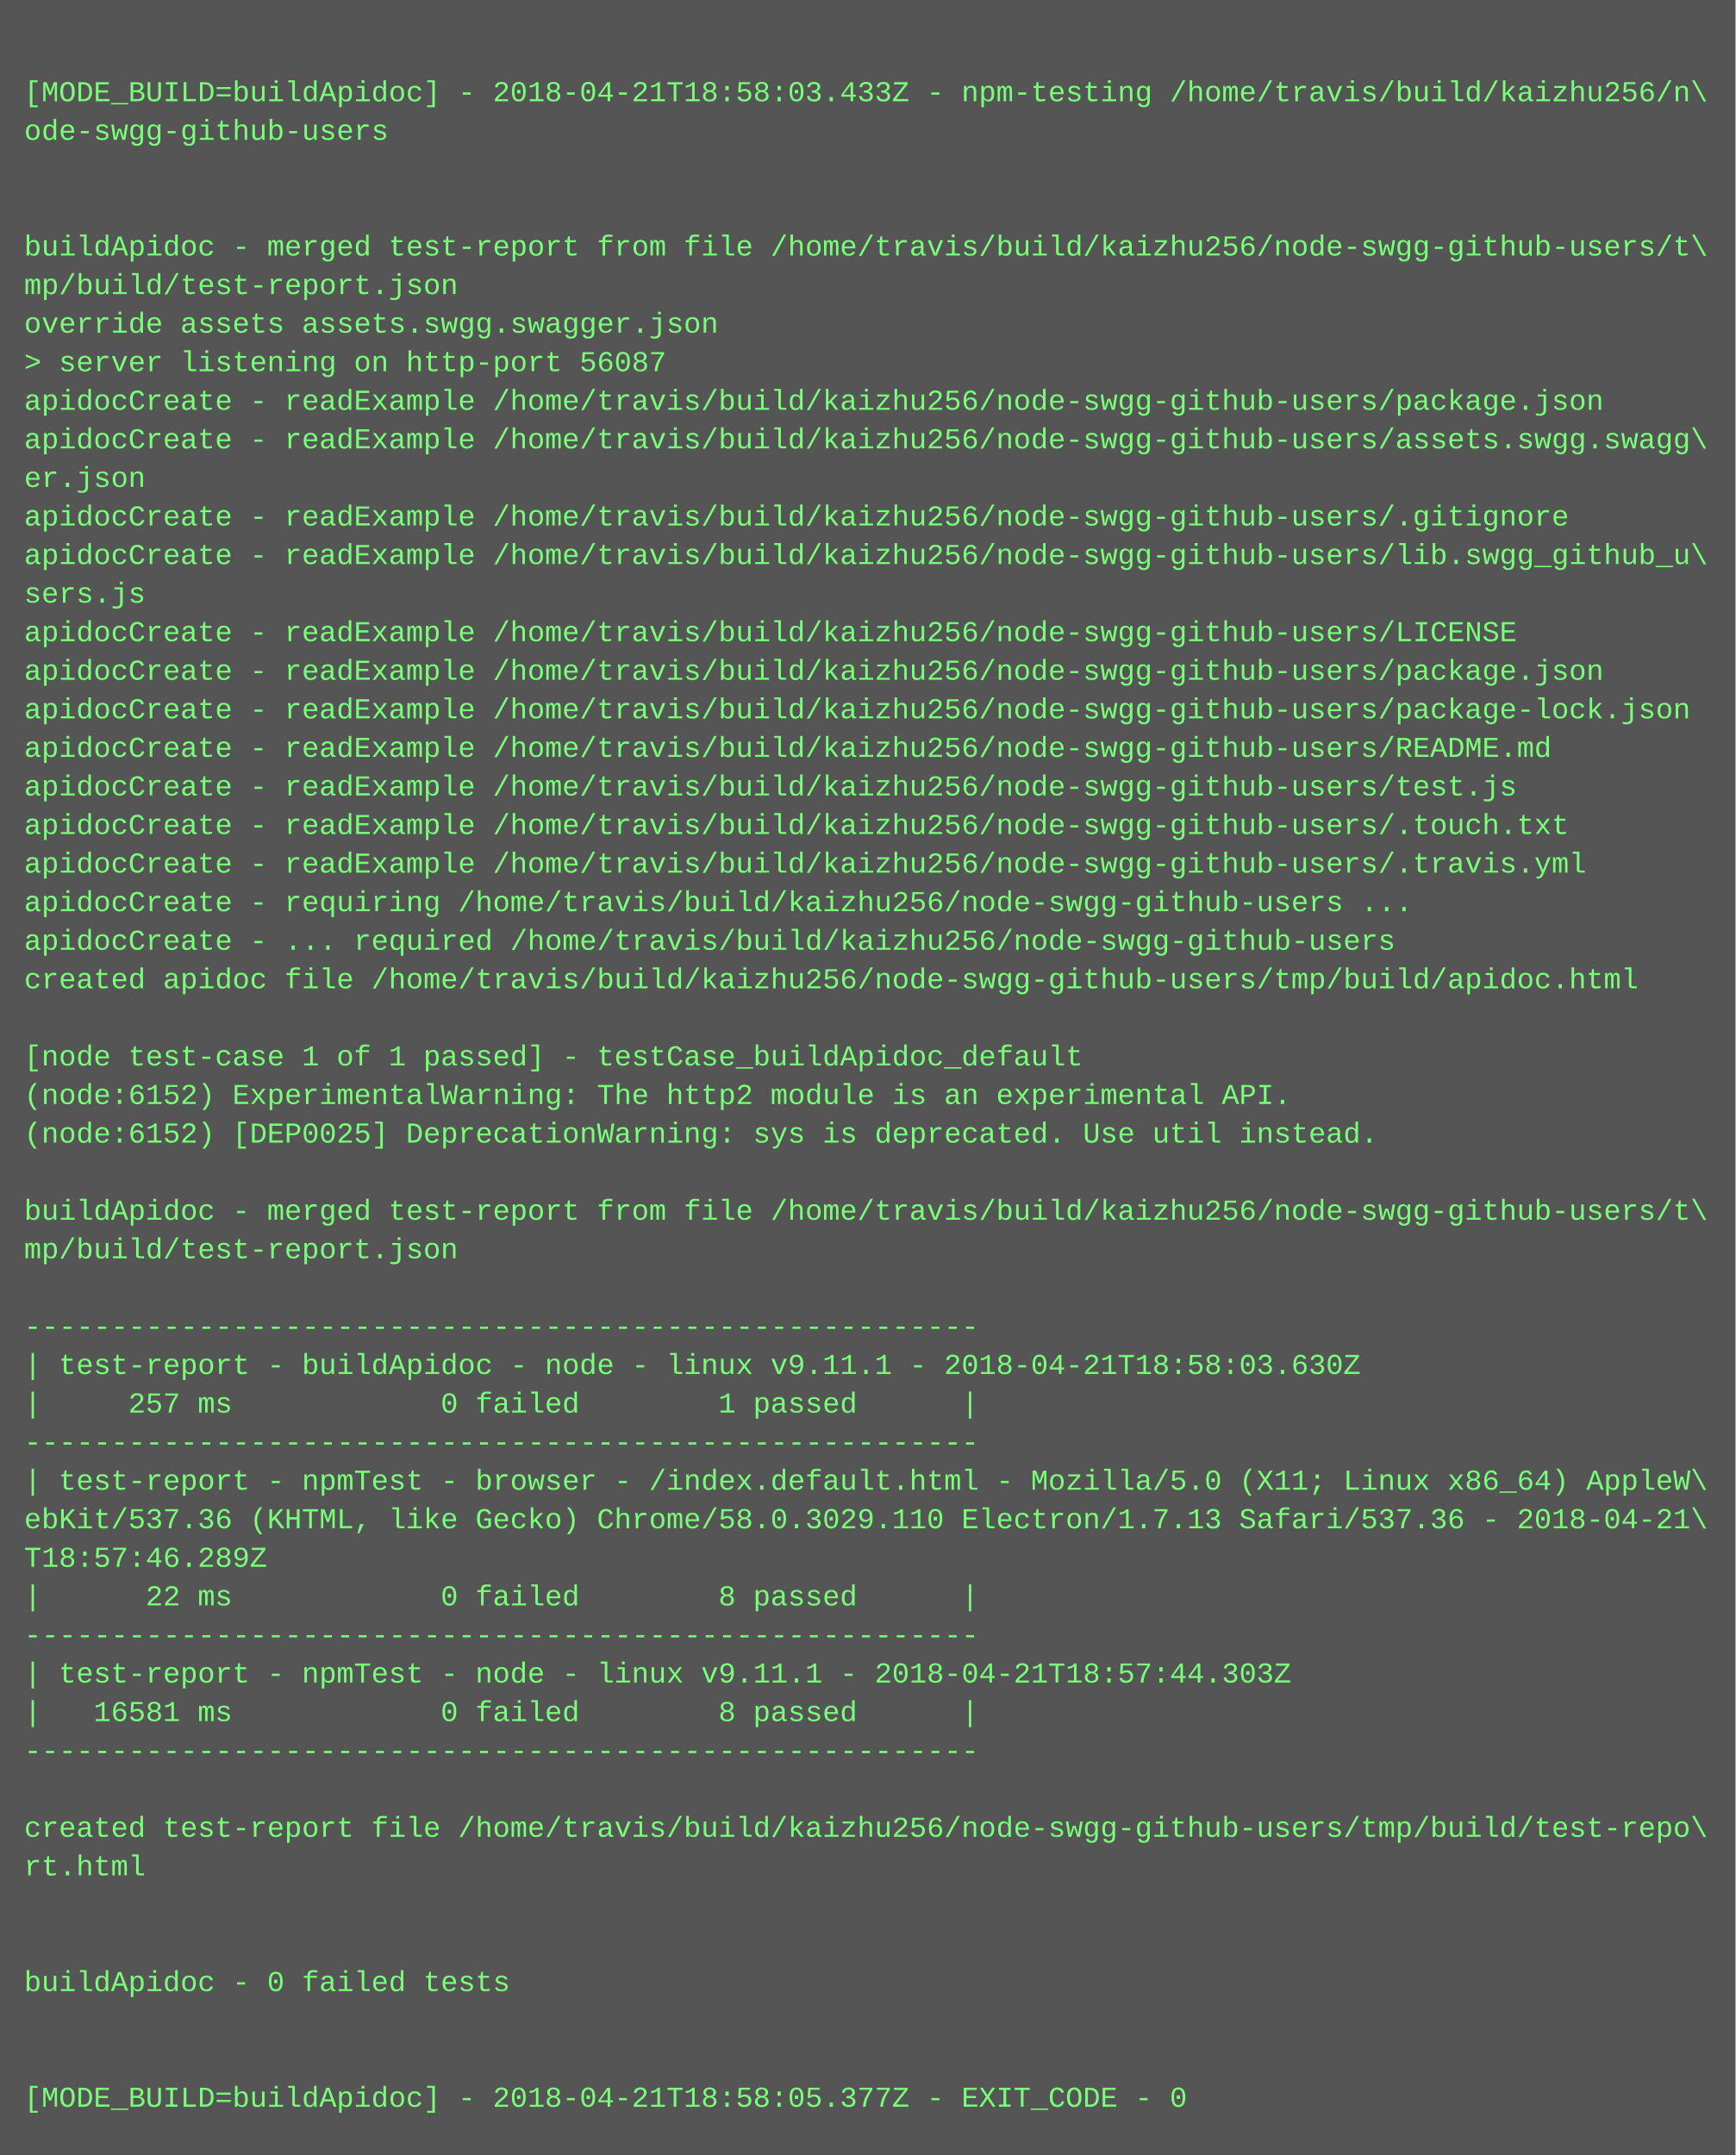
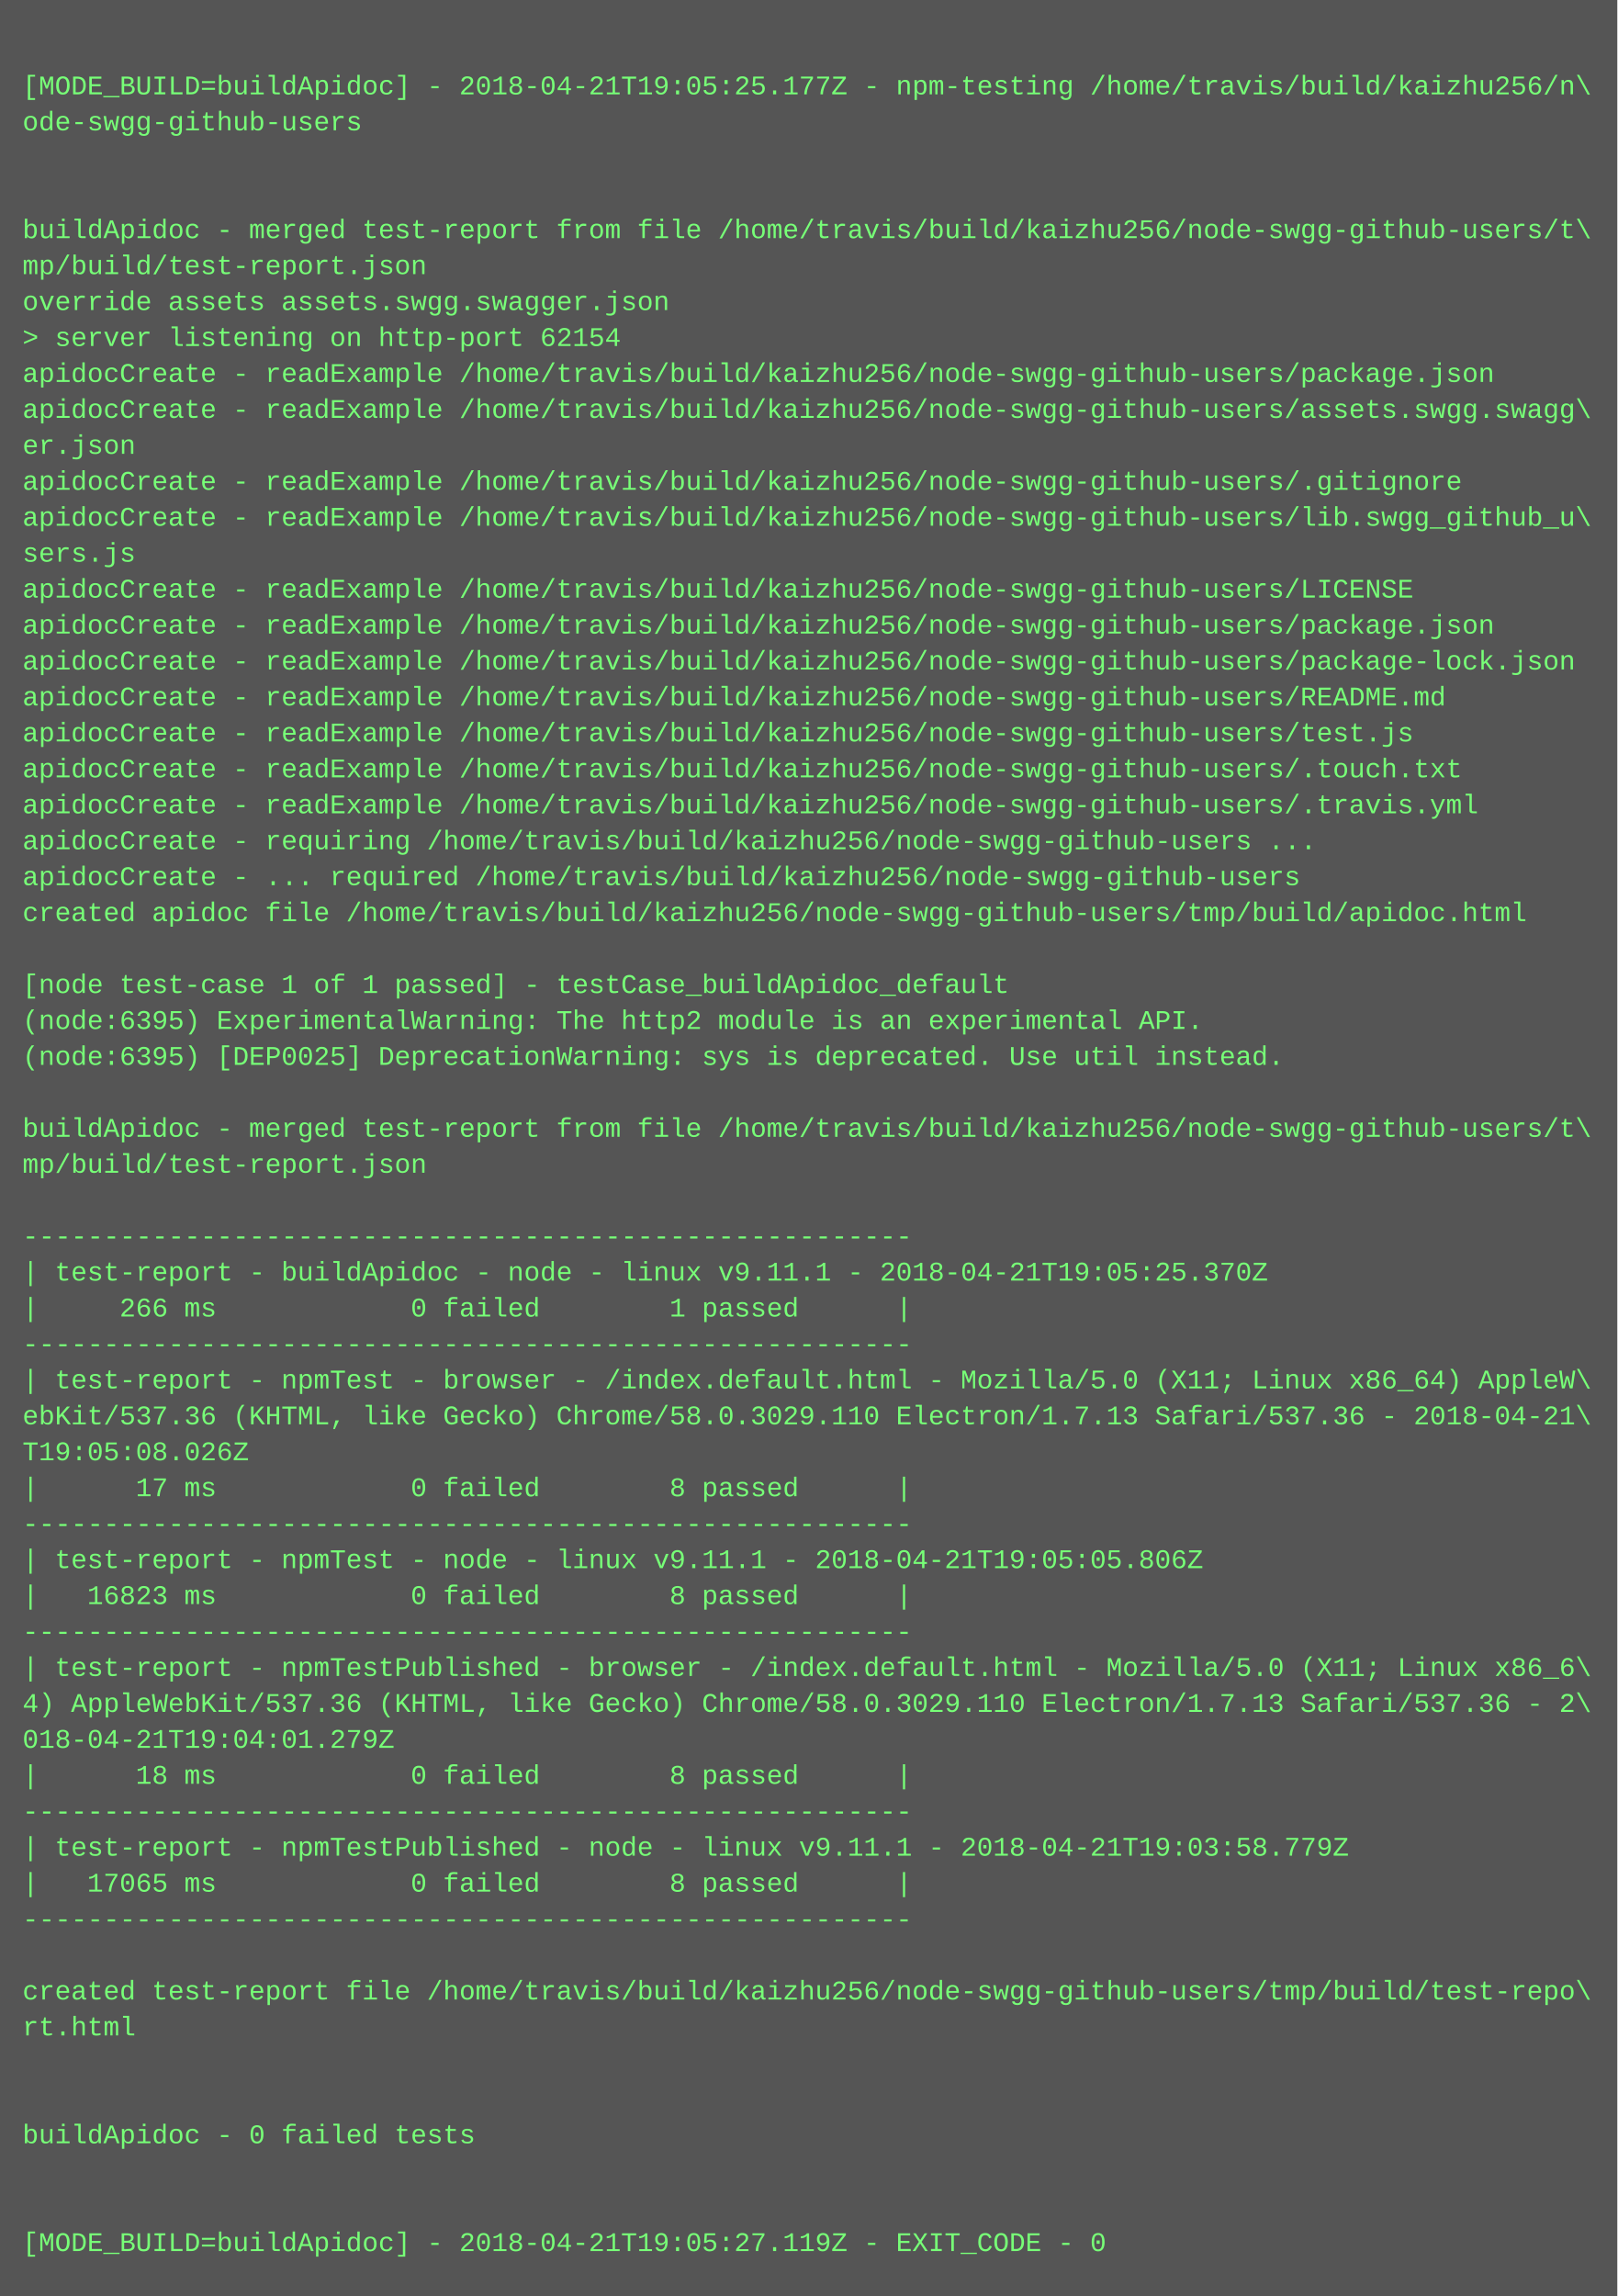
- <svg xmlns="http://www.w3.org/2000/svg" height="894" width="720">
-   <rect height="894" fill="#555" width="720" />
+ <svg xmlns="http://www.w3.org/2000/svg" height="1022" width="720">
+   <rect height="1022" fill="#555" width="720" />
  <text fill="#7f7" font-family="Courier New" font-size="12" xml:space="preserve">
    <tspan x="10" y="26" />
-     <tspan x="10" y="42">[MODE_BUILD=buildApidoc] - 2018-04-21T18:58:03.433Z - npm-testing /home/travis/build/kaizhu256/n\</tspan>
+     <tspan x="10" y="42">[MODE_BUILD=buildApidoc] - 2018-04-21T19:05:25.177Z - npm-testing /home/travis/build/kaizhu256/n\</tspan>
    <tspan x="10" y="58">ode-swgg-github-users</tspan>
    <tspan x="10" y="74" />
    <tspan x="10" y="90" />
    <tspan x="10" y="106">buildApidoc - merged test-report from file /home/travis/build/kaizhu256/node-swgg-github-users/t\</tspan>
    <tspan x="10" y="122">mp/build/test-report.json</tspan>
    <tspan x="10" y="138">override assets assets.swgg.swagger.json</tspan>
-     <tspan x="10" y="154">&gt; server listening on http-port 56087</tspan>
+     <tspan x="10" y="154">&gt; server listening on http-port 62154</tspan>
    <tspan x="10" y="170">apidocCreate - readExample /home/travis/build/kaizhu256/node-swgg-github-users/package.json</tspan>
    <tspan x="10" y="186">apidocCreate - readExample /home/travis/build/kaizhu256/node-swgg-github-users/assets.swgg.swagg\</tspan>
    <tspan x="10" y="202">er.json</tspan>
    <tspan x="10" y="218">apidocCreate - readExample /home/travis/build/kaizhu256/node-swgg-github-users/.gitignore</tspan>
    <tspan x="10" y="234">apidocCreate - readExample /home/travis/build/kaizhu256/node-swgg-github-users/lib.swgg_github_u\</tspan>
    <tspan x="10" y="250">sers.js</tspan>
    <tspan x="10" y="266">apidocCreate - readExample /home/travis/build/kaizhu256/node-swgg-github-users/LICENSE</tspan>
    <tspan x="10" y="282">apidocCreate - readExample /home/travis/build/kaizhu256/node-swgg-github-users/package.json</tspan>
    <tspan x="10" y="298">apidocCreate - readExample /home/travis/build/kaizhu256/node-swgg-github-users/package-lock.json</tspan>
    <tspan x="10" y="314">apidocCreate - readExample /home/travis/build/kaizhu256/node-swgg-github-users/README.md</tspan>
    <tspan x="10" y="330">apidocCreate - readExample /home/travis/build/kaizhu256/node-swgg-github-users/test.js</tspan>
    <tspan x="10" y="346">apidocCreate - readExample /home/travis/build/kaizhu256/node-swgg-github-users/.touch.txt</tspan>
    <tspan x="10" y="362">apidocCreate - readExample /home/travis/build/kaizhu256/node-swgg-github-users/.travis.yml</tspan>
    <tspan x="10" y="378">apidocCreate - requiring /home/travis/build/kaizhu256/node-swgg-github-users ...</tspan>
    <tspan x="10" y="394">apidocCreate - ... required /home/travis/build/kaizhu256/node-swgg-github-users</tspan>
    <tspan x="10" y="410">created apidoc file /home/travis/build/kaizhu256/node-swgg-github-users/tmp/build/apidoc.html</tspan>
    <tspan x="10" y="426" />
    <tspan x="10" y="442">[node test-case 1 of 1 passed] - testCase_buildApidoc_default</tspan>
-     <tspan x="10" y="458">(node:6152) ExperimentalWarning: The http2 module is an experimental API.</tspan>
-     <tspan x="10" y="474">(node:6152) [DEP0025] DeprecationWarning: sys is deprecated. Use util instead.</tspan>
+     <tspan x="10" y="458">(node:6395) ExperimentalWarning: The http2 module is an experimental API.</tspan>
+     <tspan x="10" y="474">(node:6395) [DEP0025] DeprecationWarning: sys is deprecated. Use util instead.</tspan>
    <tspan x="10" y="490" />
    <tspan x="10" y="506">buildApidoc - merged test-report from file /home/travis/build/kaizhu256/node-swgg-github-users/t\</tspan>
    <tspan x="10" y="522">mp/build/test-report.json</tspan>
    <tspan x="10" y="538" />
    <tspan x="10" y="554">-------------------------------------------------------</tspan>
-     <tspan x="10" y="570">| test-report - buildApidoc - node - linux v9.11.1 - 2018-04-21T18:58:03.630Z</tspan>
-     <tspan x="10" y="586">|     257 ms            0 failed        1 passed      |</tspan>
+     <tspan x="10" y="570">| test-report - buildApidoc - node - linux v9.11.1 - 2018-04-21T19:05:25.370Z</tspan>
+     <tspan x="10" y="586">|     266 ms            0 failed        1 passed      |</tspan>
    <tspan x="10" y="602">-------------------------------------------------------</tspan>
    <tspan x="10" y="618">| test-report - npmTest - browser - /index.default.html - Mozilla/5.0 (X11; Linux x86_64) AppleW\</tspan>
    <tspan x="10" y="634">ebKit/537.36 (KHTML, like Gecko) Chrome/58.0.3029.110 Electron/1.7.13 Safari/537.36 - 2018-04-21\</tspan>
-     <tspan x="10" y="650">T18:57:46.289Z</tspan>
-     <tspan x="10" y="666">|      22 ms            0 failed        8 passed      |</tspan>
+     <tspan x="10" y="650">T19:05:08.026Z</tspan>
+     <tspan x="10" y="666">|      17 ms            0 failed        8 passed      |</tspan>
    <tspan x="10" y="682">-------------------------------------------------------</tspan>
-     <tspan x="10" y="698">| test-report - npmTest - node - linux v9.11.1 - 2018-04-21T18:57:44.303Z</tspan>
-     <tspan x="10" y="714">|   16581 ms            0 failed        8 passed      |</tspan>
+     <tspan x="10" y="698">| test-report - npmTest - node - linux v9.11.1 - 2018-04-21T19:05:05.806Z</tspan>
+     <tspan x="10" y="714">|   16823 ms            0 failed        8 passed      |</tspan>
    <tspan x="10" y="730">-------------------------------------------------------</tspan>
-     <tspan x="10" y="746" />
-     <tspan x="10" y="762">created test-report file /home/travis/build/kaizhu256/node-swgg-github-users/tmp/build/test-repo\</tspan>
-     <tspan x="10" y="778">rt.html</tspan>
-     <tspan x="10" y="794" />
-     <tspan x="10" y="810" />
-     <tspan x="10" y="826">buildApidoc - 0 failed tests</tspan>
-     <tspan x="10" y="842" />
-     <tspan x="10" y="858" />
-     <tspan x="10" y="874">[MODE_BUILD=buildApidoc] - 2018-04-21T18:58:05.377Z - EXIT_CODE - 0</tspan>
+     <tspan x="10" y="746">| test-report - npmTestPublished - browser - /index.default.html - Mozilla/5.0 (X11; Linux x86_6\</tspan>
+     <tspan x="10" y="762">4) AppleWebKit/537.36 (KHTML, like Gecko) Chrome/58.0.3029.110 Electron/1.7.13 Safari/537.36 - 2\</tspan>
+     <tspan x="10" y="778">018-04-21T19:04:01.279Z</tspan>
+     <tspan x="10" y="794">|      18 ms            0 failed        8 passed      |</tspan>
+     <tspan x="10" y="810">-------------------------------------------------------</tspan>
+     <tspan x="10" y="826">| test-report - npmTestPublished - node - linux v9.11.1 - 2018-04-21T19:03:58.779Z</tspan>
+     <tspan x="10" y="842">|   17065 ms            0 failed        8 passed      |</tspan>
+     <tspan x="10" y="858">-------------------------------------------------------</tspan>
+     <tspan x="10" y="874" />
+     <tspan x="10" y="890">created test-report file /home/travis/build/kaizhu256/node-swgg-github-users/tmp/build/test-repo\</tspan>
+     <tspan x="10" y="906">rt.html</tspan>
+     <tspan x="10" y="922" />
+     <tspan x="10" y="938" />
+     <tspan x="10" y="954">buildApidoc - 0 failed tests</tspan>
+     <tspan x="10" y="970" />
+     <tspan x="10" y="986" />
+     <tspan x="10" y="1002">[MODE_BUILD=buildApidoc] - 2018-04-21T19:05:27.119Z - EXIT_CODE - 0</tspan>
  </text>
</svg>
